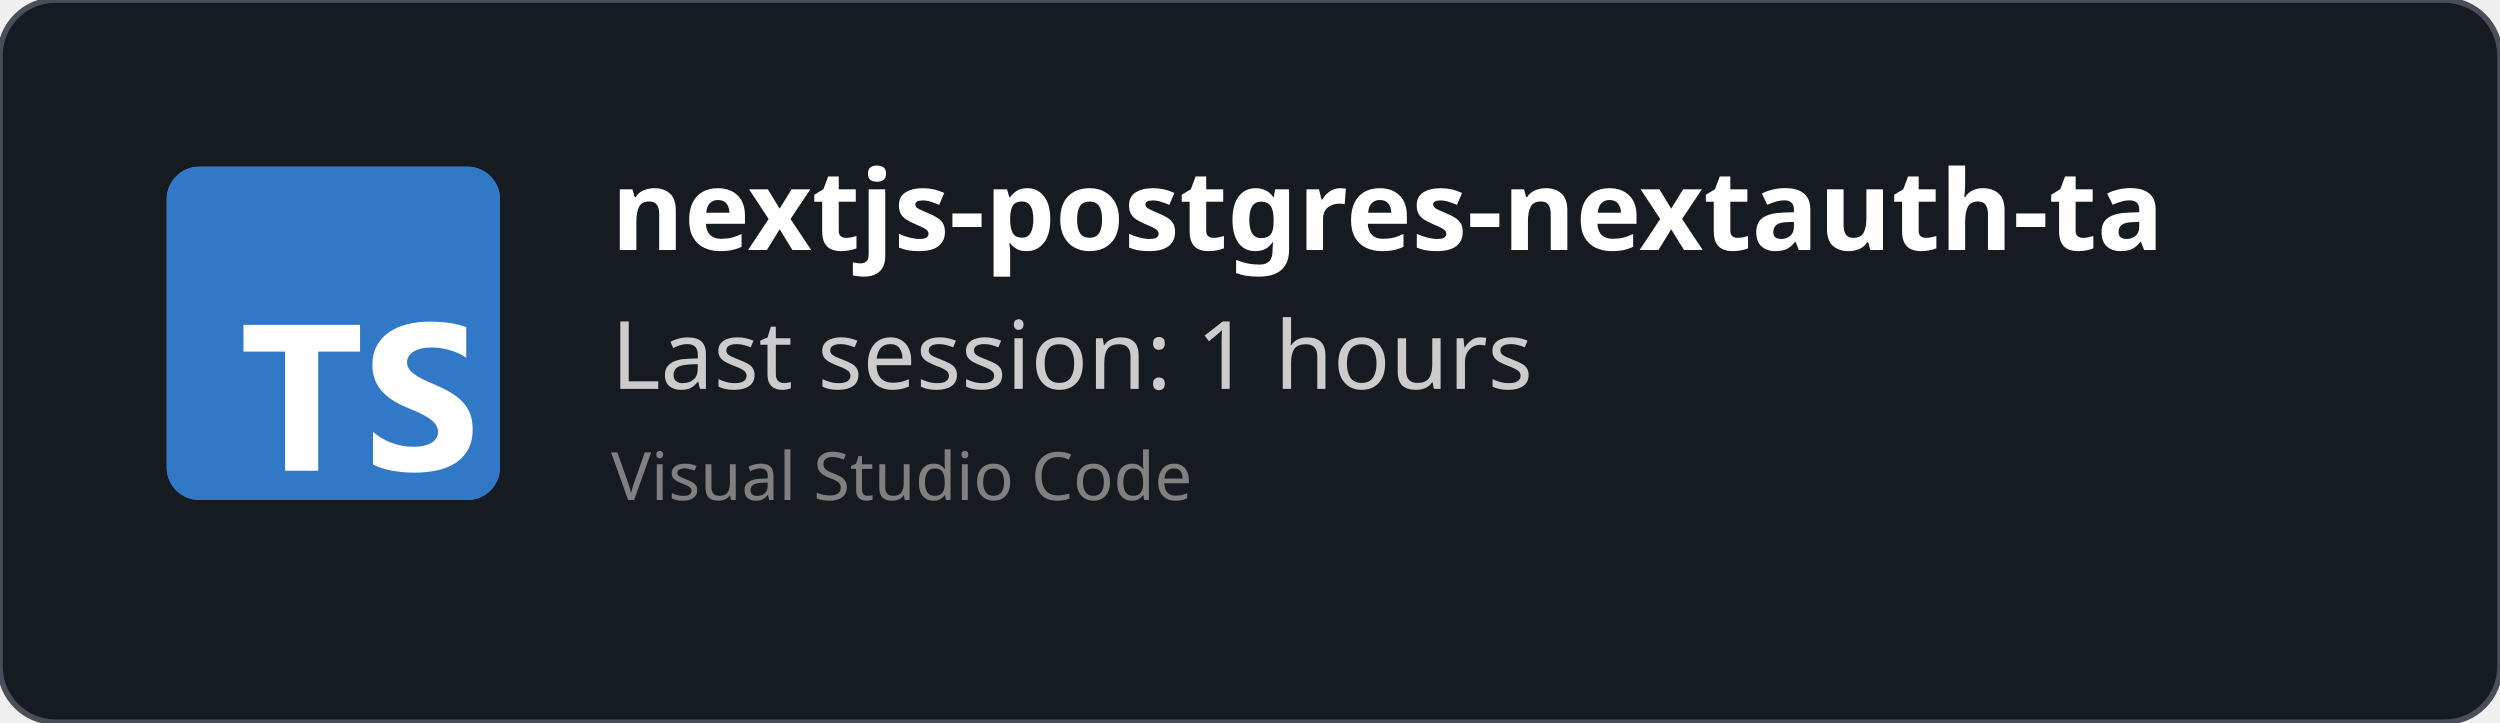
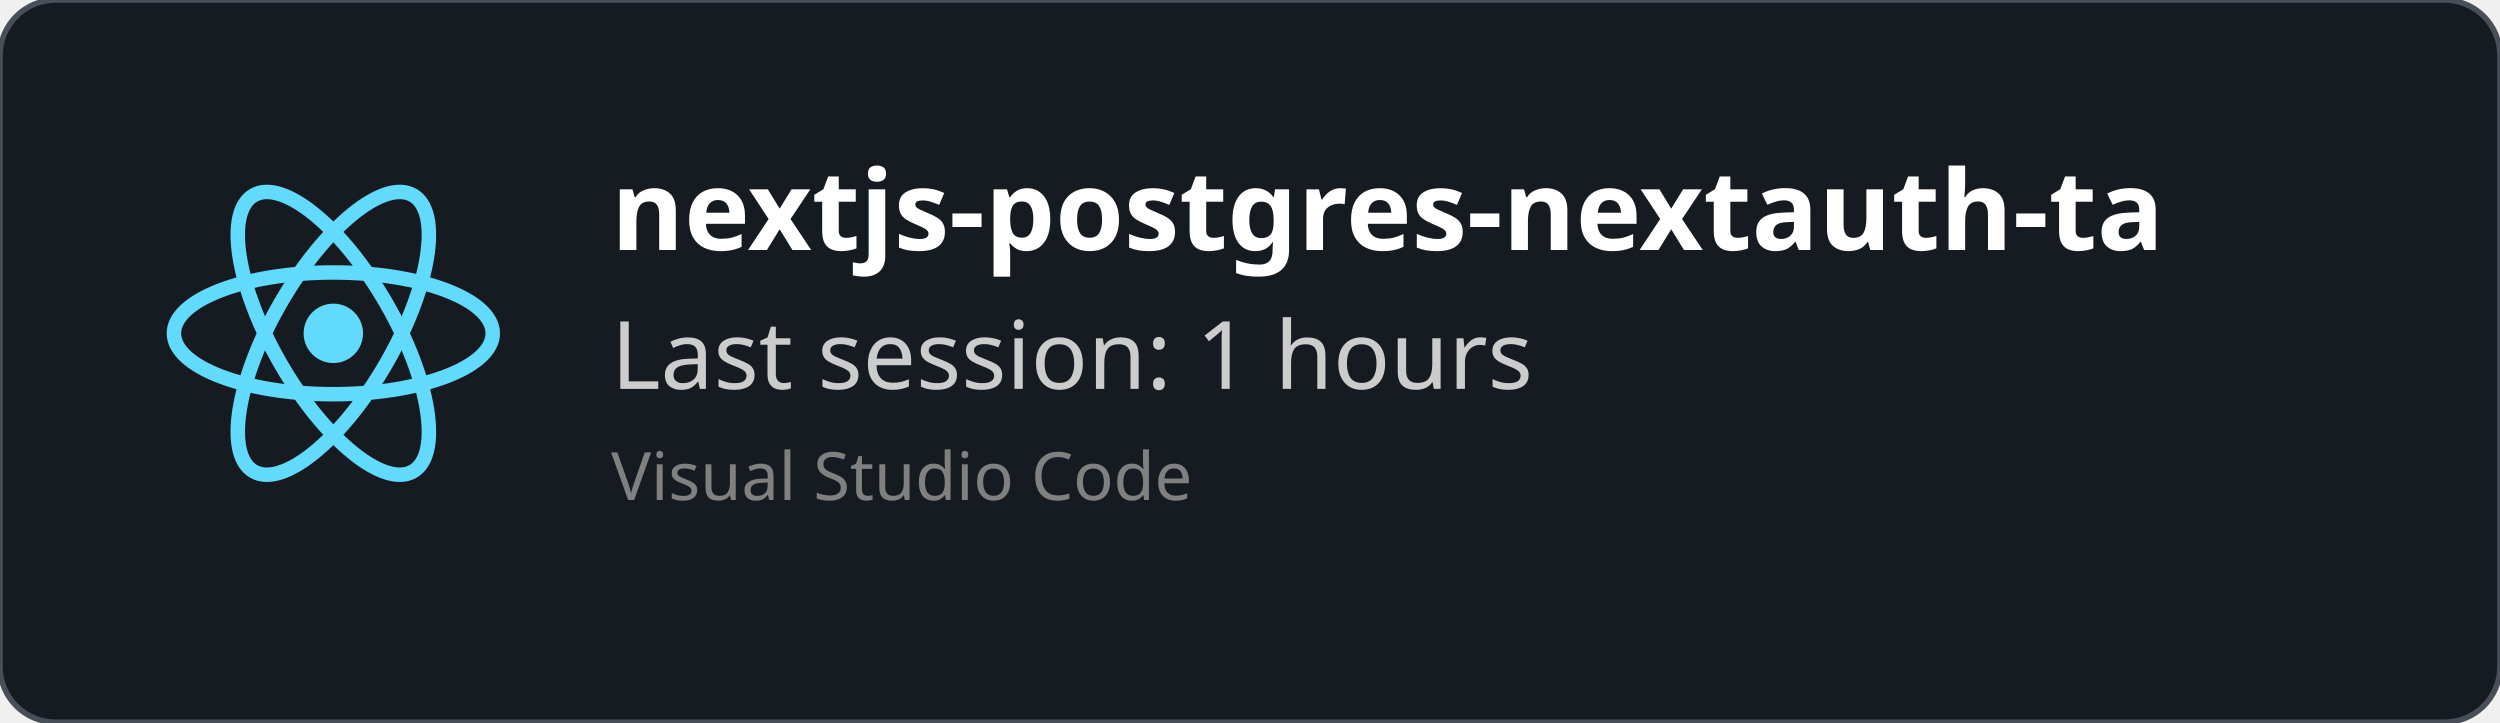
<svg xmlns="http://www.w3.org/2000/svg" width="450" height="130" viewBox="0 0 450 130" fill="none" role="img">
  <style>
    *{
        font-family: 'Segoe UI', Ubuntu, monospace
    }
    </style>
  <defs>
    <clipPath id="horizontalClip" x="20" y="20" width="500" height="200">
      <rect x="90" y="20" width="300" height="50" />
    </clipPath>
  </defs>
  <rect width="450" height="130" fill="rgba(22,27,34)" stroke="#484f58" stroke-width="1" fill-opacity="1" stroke-opacity="1" x="0" y="0" rx="10px" ry="10px">
    </rect>
-   <svg fill="none" height="60" viewBox="0 0 512 512" width="60" x="30" y="30">
-     <rect fill="#3178c6" height="512" rx="50" width="512" />
-     <rect fill="#3178c6" height="512" rx="50" width="512" />
-     <path clip-rule="evenodd" d="m316.939 407.424v50.061c8.138 4.172 17.763 7.3 28.875 9.386s22.823 3.129 35.135 3.129c11.999 0 23.397-1.147 34.196-3.442 10.799-2.294 20.268-6.075 28.406-11.342 8.138-5.266 14.581-12.15 19.328-20.65s7.121-19.007 7.121-31.522c0-9.074-1.356-17.026-4.069-23.857s-6.625-12.906-11.738-18.225c-5.112-5.319-11.242-10.091-18.389-14.315s-15.207-8.213-24.18-11.967c-6.573-2.712-12.468-5.345-17.685-7.9-5.217-2.556-9.651-5.163-13.303-7.822-3.652-2.66-6.469-5.476-8.451-8.448-1.982-2.973-2.974-6.336-2.974-10.091 0-3.441.887-6.544 2.661-9.308s4.278-5.136 7.512-7.118c3.235-1.981 7.199-3.52 11.894-4.615 4.696-1.095 9.912-1.642 15.651-1.642 4.173 0 8.581.313 13.224.938 4.643.626 9.312 1.591 14.008 2.894 4.695 1.304 9.259 2.947 13.694 4.928 4.434 1.982 8.529 4.276 12.285 6.884v-46.776c-7.616-2.92-15.937-5.084-24.962-6.492s-19.381-2.112-31.066-2.112c-11.895 0-23.163 1.278-33.805 3.833s-20.006 6.544-28.093 11.967c-8.086 5.424-14.476 12.333-19.171 20.729-4.695 8.395-7.043 18.433-7.043 30.114 0 14.914 4.304 27.638 12.912 38.172 8.607 10.533 21.675 19.45 39.204 26.751 6.886 2.816 13.303 5.579 19.25 8.291s11.086 5.528 15.415 8.448c4.33 2.92 7.747 6.101 10.252 9.543 2.504 3.441 3.756 7.352 3.756 11.733 0 3.233-.783 6.231-2.348 8.995s-3.939 5.162-7.121 7.196-7.147 3.624-11.894 4.771c-4.748 1.148-10.303 1.721-16.668 1.721-10.851 0-21.597-1.903-32.24-5.71-10.642-3.806-20.502-9.516-29.579-17.13zm-84.159-123.342h64.22v-41.082h-179v41.082h63.906v182.918h50.874z" fill="#fff" fill-rule="evenodd" />
+   <svg height="60" width="60" x="30" y="30" viewBox="-11.5 -10.232 23 20.463">
+     <circle cx="0" cy="0" r="2.05" fill="#61dafb" />
+     <g stroke="#61dafb" stroke-width="1" fill="none">
+       <ellipse rx="11" ry="4.2" />
+       <ellipse rx="11" ry="4.2" transform="rotate(60)" />
+       <ellipse rx="11" ry="4.2" transform="rotate(120)" />
+     </g>
  </svg>
  <text x="110" y="45" font-size="20" clip-path="url(#horizontalClip)" font-weight="bold" font-family="Ubuntu" fill="white">
    nextjs-postgres-nextauth-tailwindcss-template-main
    </text>
  <text x="110" y="70" font-size="17px" font-family="Ubuntu" fill="#ccc">
    Last session: 1 hours
    </text>
  <text x="110" y="90" font-size="12px" font-family="Ubuntu" fill="grey">
    Visual Studio Code
    </text>
</svg>
